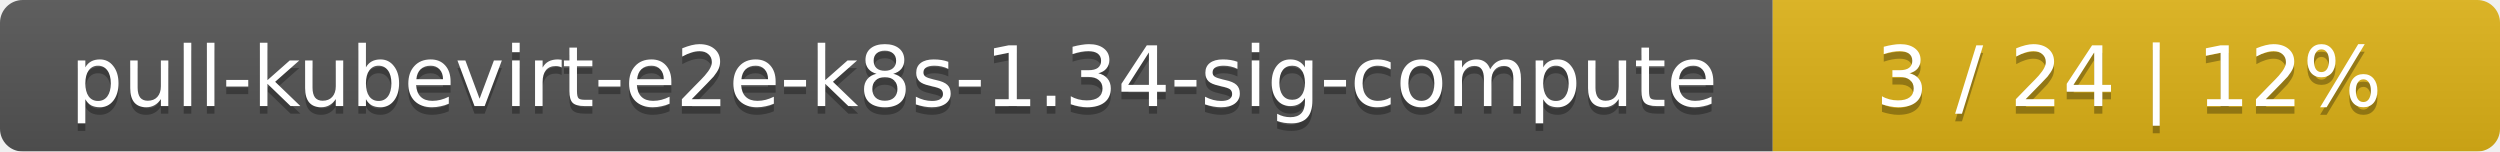
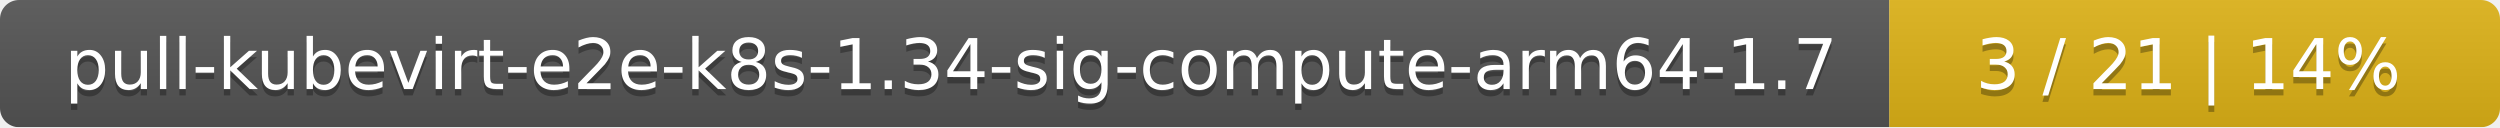
- <svg xmlns="http://www.w3.org/2000/svg" width="330" height="20">
+ <svg xmlns="http://www.w3.org/2000/svg" width="393" height="20">
  <linearGradient id="smooth" x2="0" y2="100%">
    <stop offset="0" stop-color="#bbb" stop-opacity=".1" />
    <stop offset="1" stop-opacity=".1" />
  </linearGradient>
  <mask id="round">
-     <rect width="330" height="20" rx="3" fill="#fff" />
+     <rect width="393" height="20" rx="3" fill="#fff" />
  </mask>
  <g mask="url(#round)">
-     <rect width="234" height="20" fill="#555" />
-     <rect x="234" width="96" height="20" fill="#dfb317" />
-     <rect width="330" height="20" fill="url(#smooth)" />
+     <rect width="297" height="20" fill="#555" />
+     <rect x="297" width="96" height="20" fill="#dfb317" />
+     <rect width="393" height="20" fill="url(#smooth)" />
  </g>
  <g fill="#fff" text-anchor="middle" font-family="DejaVu Sans,Verdana,Geneva,sans-serif" font-size="11">
-     <text x="118" y="15" fill="#010101" fill-opacity=".3">pull-kubevirt-e2e-k8s-1.34-sig-compute</text>
-     <text x="118" y="14">pull-kubevirt-e2e-k8s-1.34-sig-compute</text>
-     <text x="281" y="15" fill="#010101" fill-opacity=".3">3 / 24    |    12%</text>
-     <text x="281" y="14">3 / 24    |    12%</text>
+     <text x="149.5" y="15" fill="#010101" fill-opacity=".3">pull-kubevirt-e2e-k8s-1.34-sig-compute-arm64-1.7</text>
+     <text x="149.5" y="14">pull-kubevirt-e2e-k8s-1.34-sig-compute-arm64-1.7</text>
+     <text x="344" y="15" fill="#010101" fill-opacity=".3">3 / 21    |    14%</text>
+     <text x="344" y="14">3 / 21    |    14%</text>
  </g>
</svg>
